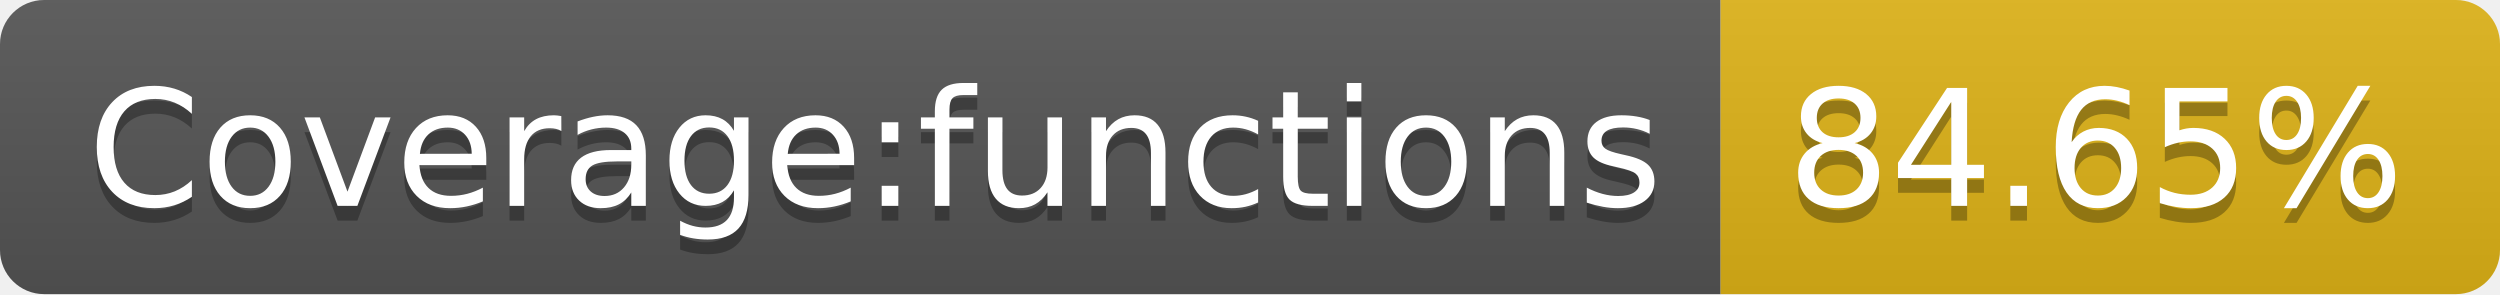
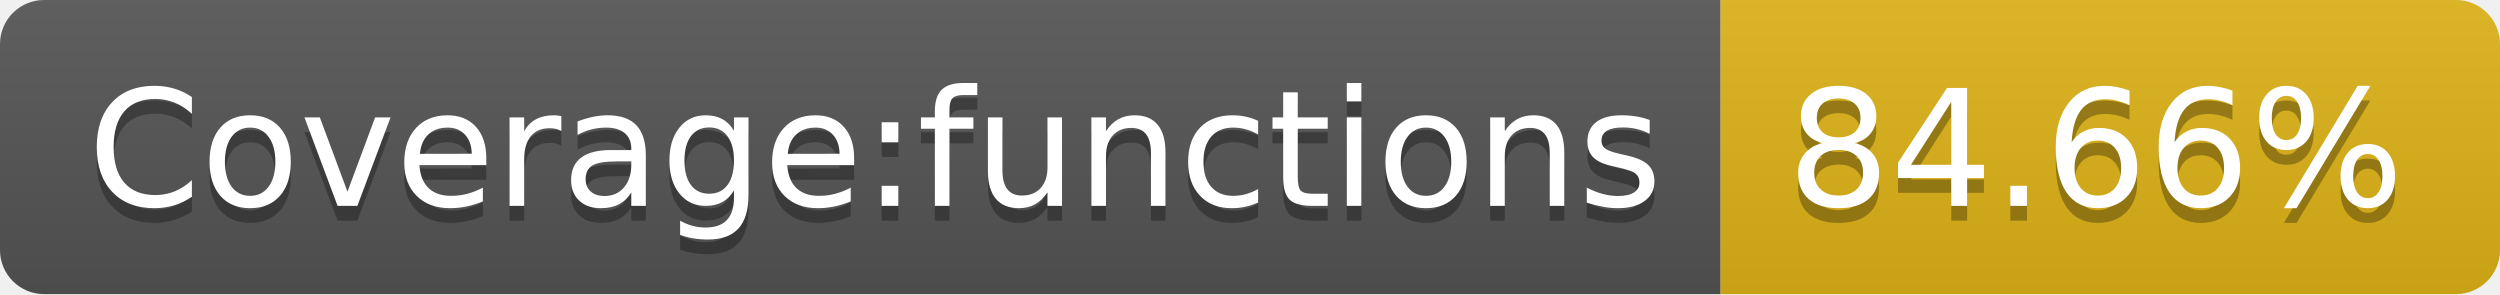
- <svg xmlns="http://www.w3.org/2000/svg" width="170" height="20" role="img" aria-label="Coverage:functions: 84.65%">
+ <svg xmlns="http://www.w3.org/2000/svg" width="170" height="20" role="img" aria-label="Coverage:functions: 84.66%">
  <linearGradient id="s" x2="0" y2="100%">
    <stop offset="0" stop-color="#bbb" stop-opacity=".1" />
    <stop offset="1" stop-opacity=".1" />
  </linearGradient>
  <clipPath id="r">
    <rect width="170" height="20" rx="3" fill="#fff" />
  </clipPath>
  <g clip-path="url(#r)">
    <rect width="117" height="20" fill="#555" />
    <rect x="117" width="53" height="20" fill="#dfb317" />
    <rect width="170" height="20" fill="url(#s)" />
  </g>
  <g fill="#fff" text-anchor="middle" font-family="Verdana,Geneva,DejaVu Sans,sans-serif" text-rendering="geometricPrecision" font-size="110">
    <text aria-hidden="true" x="595" y="150" fill="#010101" fill-opacity=".3" transform="scale(.1)" textLength="1070">Coverage:functions</text>
    <text x="595" y="140" transform="scale(.1)" fill="#fff" textLength="1070">Coverage:functions</text>
-     <text aria-hidden="true" x="1425" y="150" fill="#010101" fill-opacity=".3" transform="scale(.1)" textLength="430">84.65%</text>
-     <text x="1425" y="140" transform="scale(.1)" fill="#fff" textLength="430">84.65%</text>
+     <text aria-hidden="true" x="1425" y="150" fill="#010101" fill-opacity=".3" transform="scale(.1)" textLength="430">84.66%</text>
+     <text x="1425" y="140" transform="scale(.1)" fill="#fff" textLength="430">84.66%</text>
  </g>
</svg>
